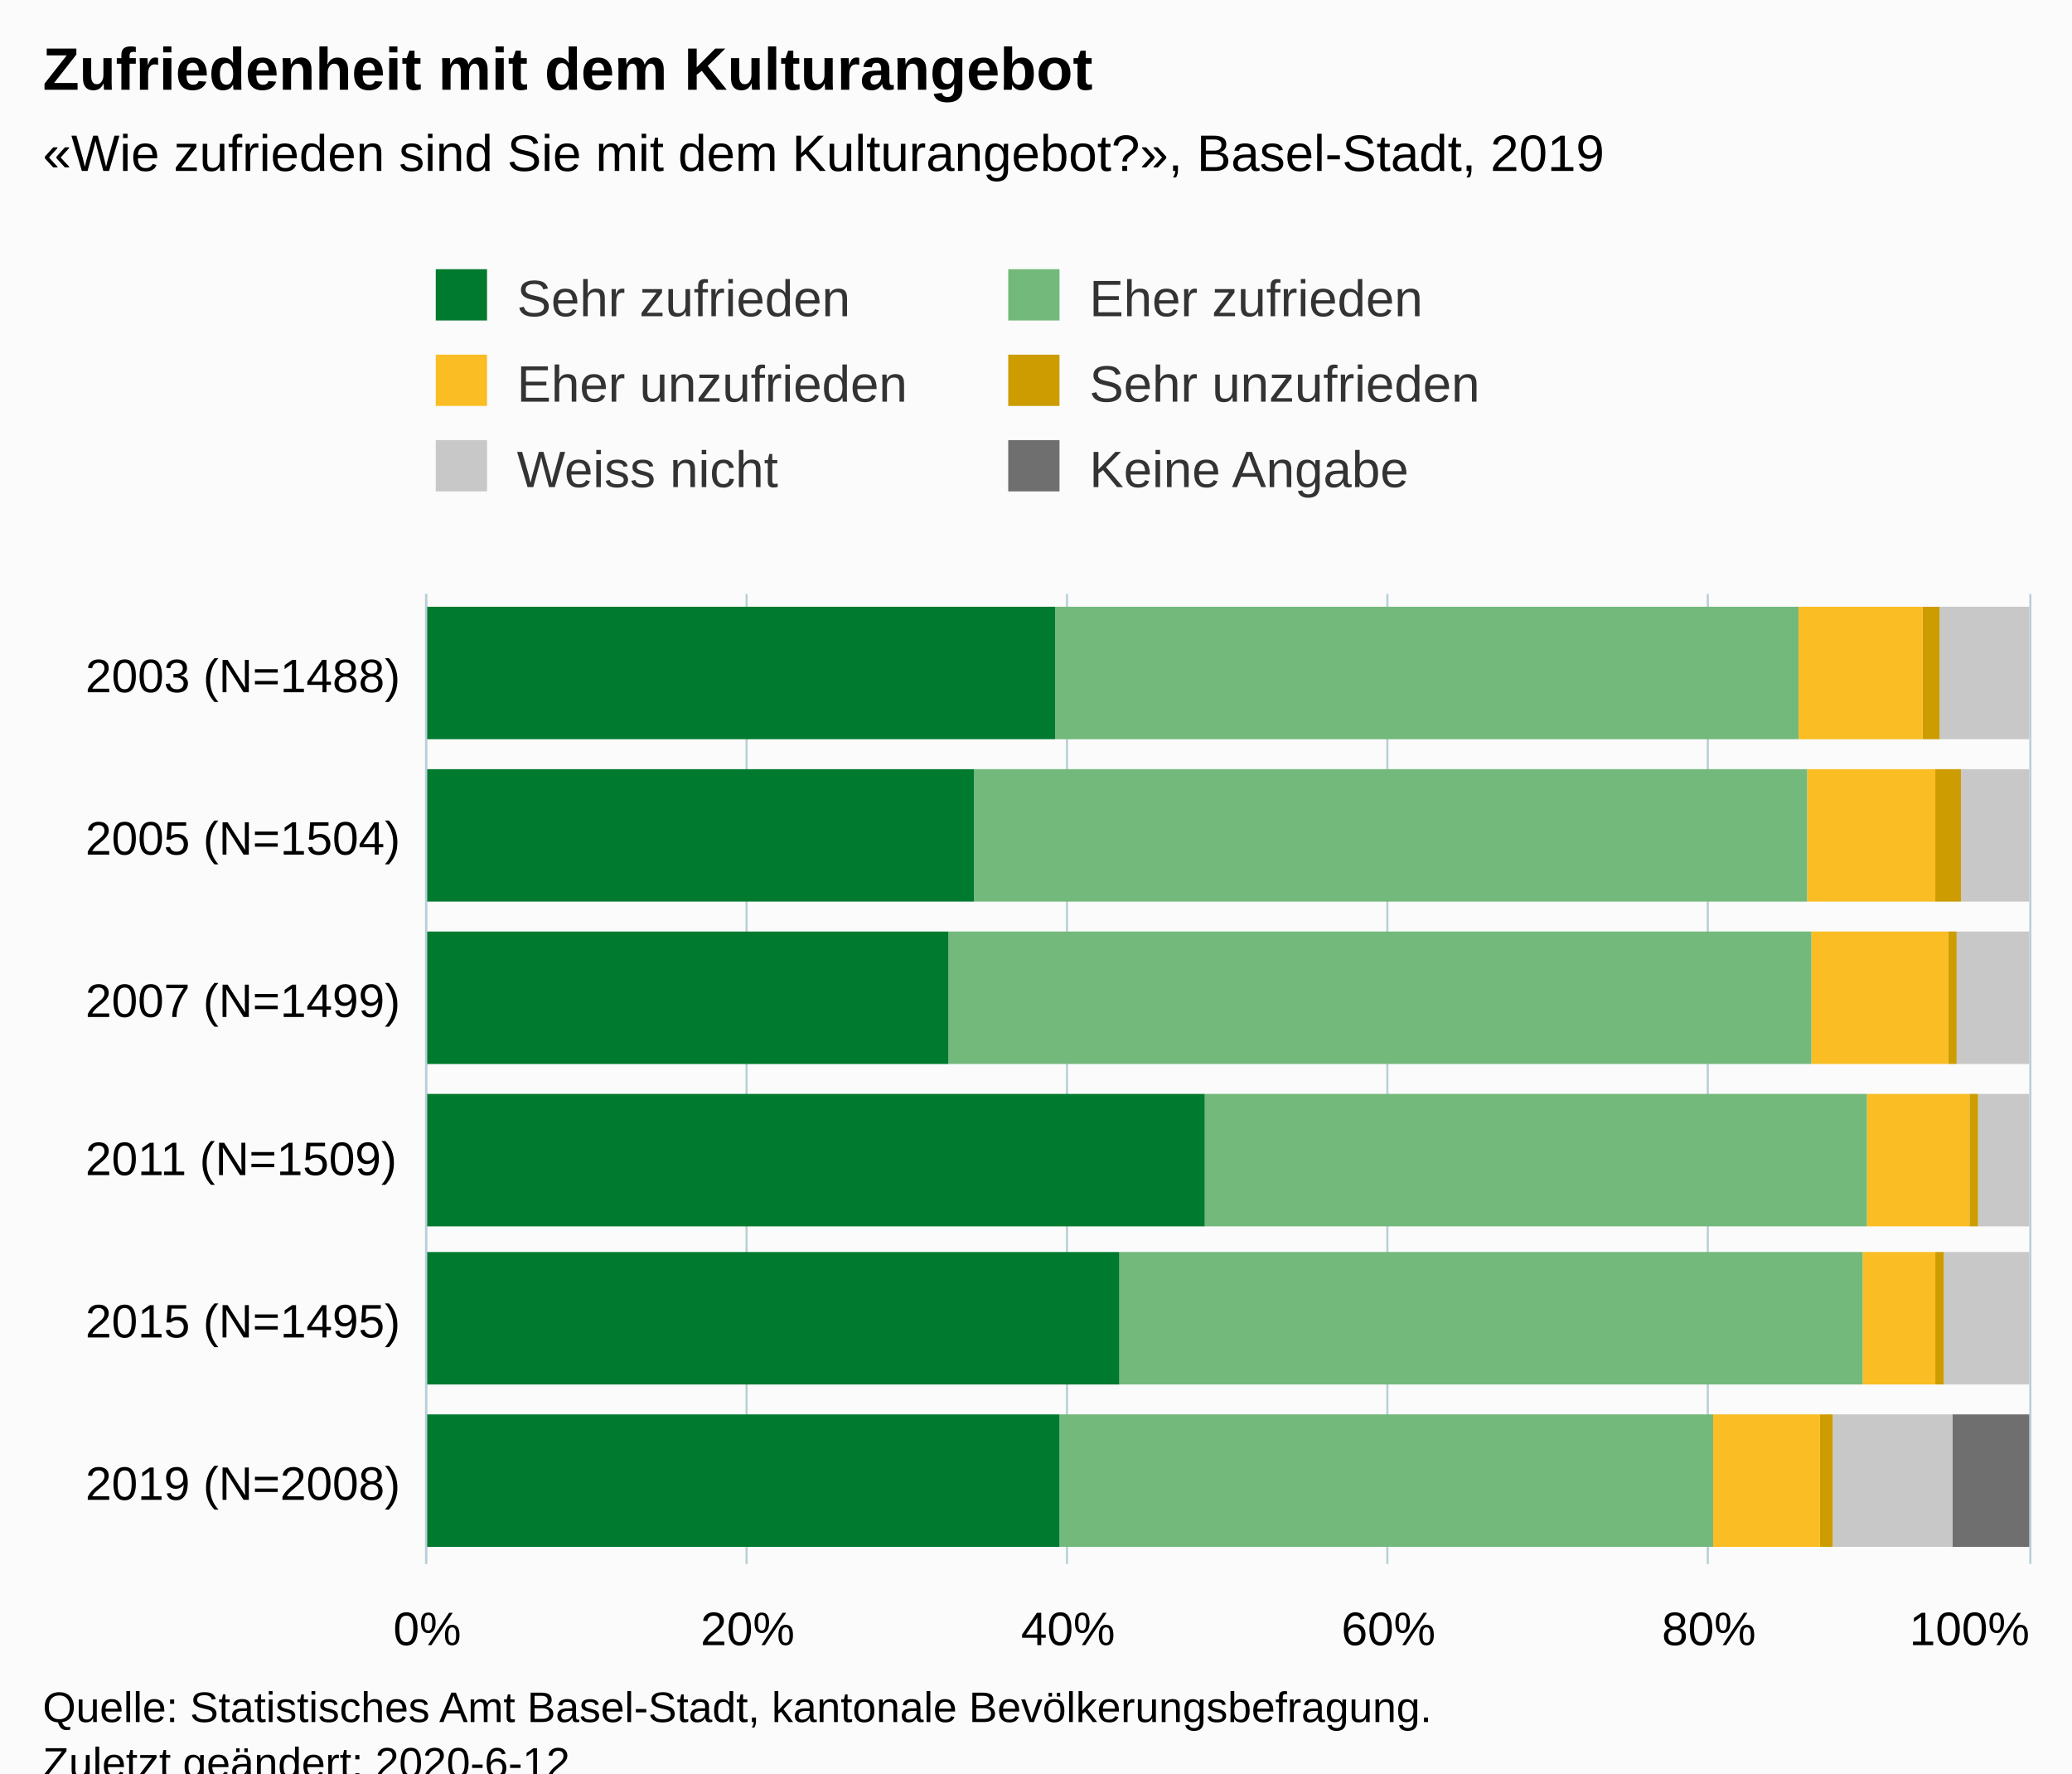
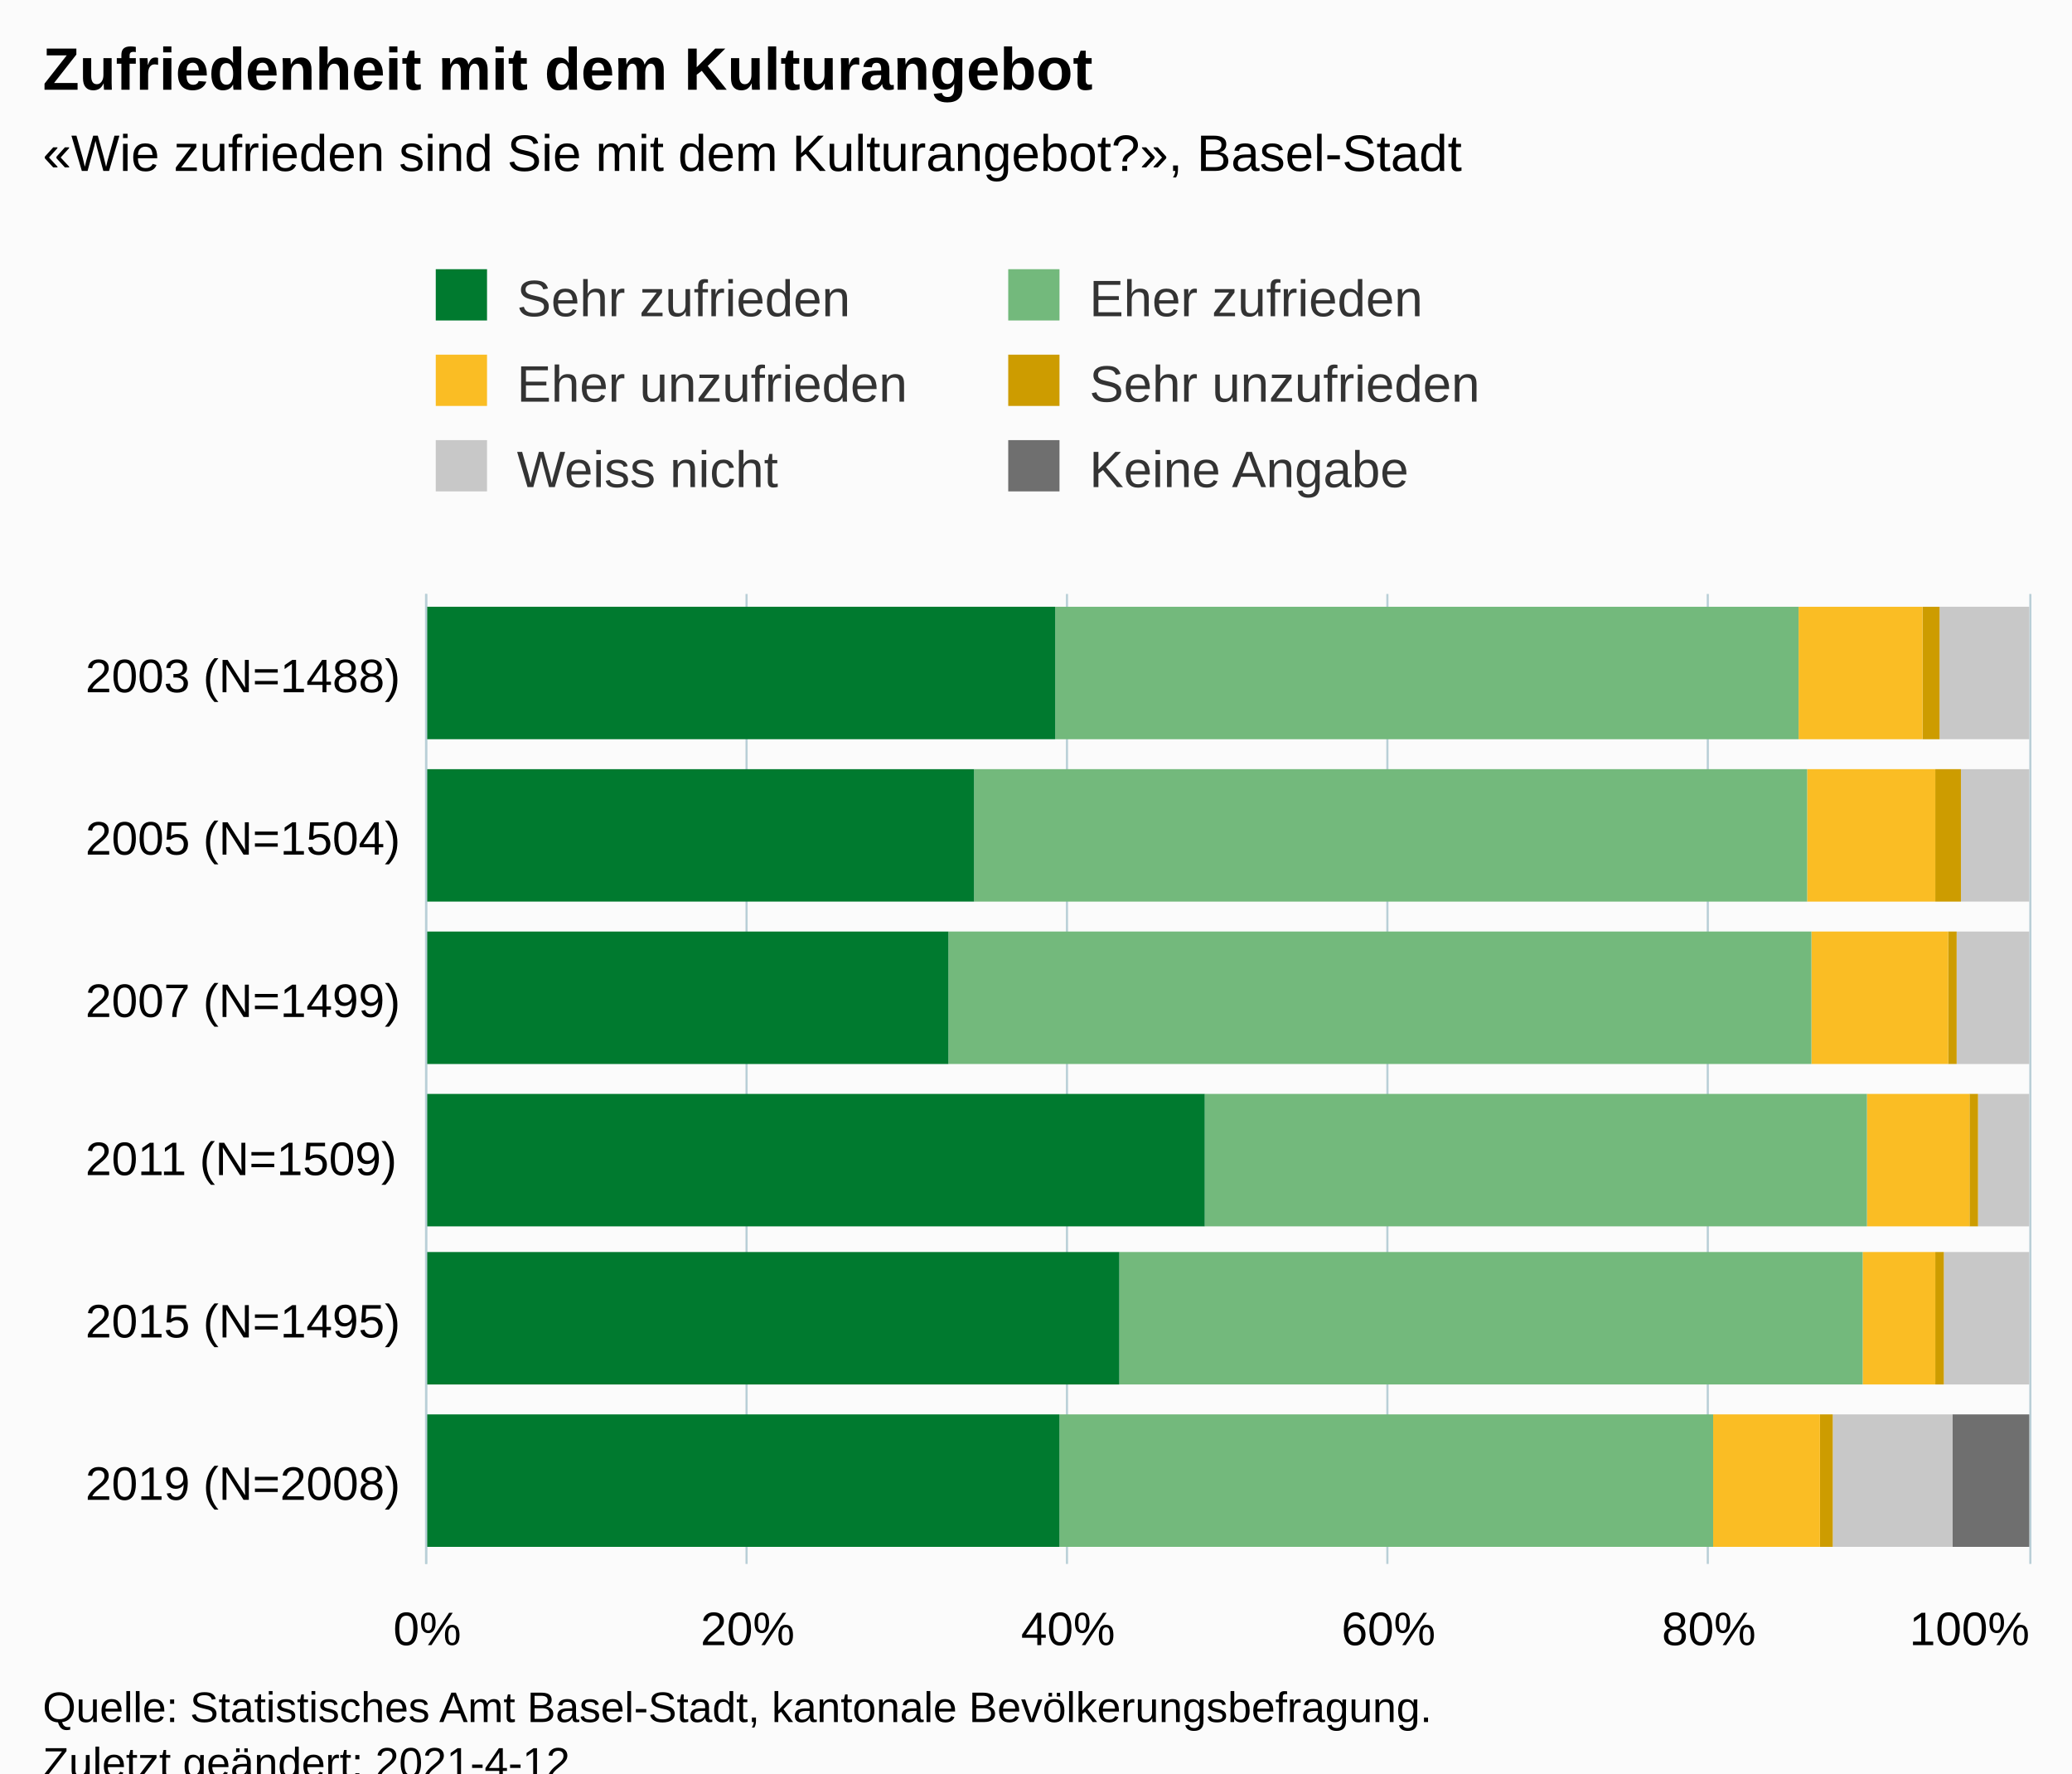
<svg xmlns="http://www.w3.org/2000/svg" version="1.1" class="highcharts-root" style="font-family:Arial;font-size:12px;" viewBox="0 0 485 415">
  <defs>
-     <clipPath id="highcharts-va2j517-42-">
+     <clipPath id="highcharts-2bde01w-43-">
      <rect x="0" y="0" width="227" height="375" fill="none" />
    </clipPath>
-     <clipPath id="highcharts-va2j517-49-">
+     <clipPath id="highcharts-2bde01w-50-">
      <rect x="0" y="0" width="227" height="375" fill="none" />
+     </clipPath>
+     <clipPath id="highcharts-2bde01w-81-">
+       <rect x="100" y="139" width="375" height="227" fill="none" />
    </clipPath>
  </defs>
  <rect fill="#fbfbfb" class="highcharts-background" x="0" y="0" width="485" height="428" rx="0" ry="0" />
  <rect fill="none" class="highcharts-plot-background" x="100" y="139" width="375" height="227" />
  <g class="highcharts-pane-group" data-z-index="0" />
  <g class="highcharts-grid highcharts-xaxis-grid" data-z-index="1">
    <path fill="none" data-z-index="1" class="highcharts-grid-line" d="M 100 328.5 L 475 328.5" opacity="1" />
    <path fill="none" data-z-index="1" class="highcharts-grid-line" d="M 100 290.5 L 475 290.5" opacity="1" />
    <path fill="none" data-z-index="1" class="highcharts-grid-line" d="M 100 253.5 L 475 253.5" opacity="1" />
    <path fill="none" data-z-index="1" class="highcharts-grid-line" d="M 100 215.5 L 475 215.5" opacity="1" />
    <path fill="none" data-z-index="1" class="highcharts-grid-line" d="M 100 177.5 L 475 177.5" opacity="1" />
    <path fill="none" data-z-index="1" class="highcharts-grid-line" d="M 100 139.5 L 475 139.5" opacity="1" />
    <path fill="none" data-z-index="1" class="highcharts-grid-line" d="M 100 366.5 L 475 366.5" opacity="1" />
  </g>
  <g class="highcharts-grid highcharts-yaxis-grid" data-z-index="1">
    <path fill="none" stroke="#B9CFD7" stroke-width="0.5" data-z-index="1" class="highcharts-grid-line" d="M 99.75 139 L 99.75 366" opacity="1" />
    <path fill="none" stroke="#B9CFD7" stroke-width="0.5" data-z-index="1" class="highcharts-grid-line" d="M 174.75 139 L 174.75 366" opacity="1" />
    <path fill="none" stroke="#B9CFD7" stroke-width="0.5" data-z-index="1" class="highcharts-grid-line" d="M 249.75 139 L 249.75 366" opacity="1" />
    <path fill="none" stroke="#B9CFD7" stroke-width="0.5" data-z-index="1" class="highcharts-grid-line" d="M 324.75 139 L 324.75 366" opacity="1" />
    <path fill="none" stroke="#B9CFD7" stroke-width="0.5" data-z-index="1" class="highcharts-grid-line" d="M 399.75 139 L 399.75 366" opacity="1" />
    <path fill="none" stroke="#B9CFD7" stroke-width="0.5" data-z-index="1" class="highcharts-grid-line" d="M 475.25 139 L 475.25 366" opacity="1" />
  </g>
  <rect fill="none" class="highcharts-plot-border" data-z-index="1" x="100" y="139" width="375" height="227" />
  <g class="highcharts-axis highcharts-xaxis" data-z-index="2">
    <path fill="none" class="highcharts-axis-line" stroke="#B9CFD7" stroke-width="0.5" data-z-index="7" d="M 99.75 139 L 99.75 366" />
  </g>
  <g class="highcharts-axis highcharts-yaxis" data-z-index="2">
    <path fill="none" class="highcharts-axis-line" data-z-index="7" d="M 100 366 L 475 366" />
  </g>
  <g class="highcharts-series-group" data-z-index="3">
-     <g class="highcharts-series highcharts-series-0 highcharts-column-series" data-z-index="0.1" opacity="1" transform="translate(475,366) rotate(90) scale(-1,1) scale(1 1)" clip-path="url(#highcharts-va2j517-49-)">
+     <g class="highcharts-series highcharts-series-0 highcharts-column-series" data-z-index="0.1" opacity="1" transform="translate(475,366) rotate(90) scale(-1,1) scale(1 1)" clip-path="url(#highcharts-2bde01w-50-)">
      <rect x="4" y="0" width="31" height="18" fill="#6F6F6F" opacity="1" class="highcharts-point" />
      <rect x="42" y="1" width="31" height="0" fill="#6F6F6F" opacity="1" class="highcharts-point" />
      <rect x="79" y="1" width="31" height="0" fill="#6F6F6F" opacity="1" class="highcharts-point" />
      <rect x="117" y="1" width="31" height="0" fill="#6F6F6F" opacity="1" class="highcharts-point" />
      <rect x="155" y="1" width="31" height="0" fill="#6F6F6F" opacity="1" class="highcharts-point" />
      <rect x="193" y="1" width="31" height="0" fill="#6F6F6F" opacity="1" class="highcharts-point" />
    </g>
    <g class="highcharts-markers highcharts-series-0 highcharts-column-series" data-z-index="0.1" opacity="1" transform="translate(475,366) rotate(90) scale(-1,1) scale(1 1)" clip-path="none" />
-     <g class="highcharts-series highcharts-series-1 highcharts-column-series" data-z-index="0.1" opacity="1" transform="translate(475,366) rotate(90) scale(-1,1) scale(1 1)" clip-path="url(#highcharts-va2j517-49-)">
+     <g class="highcharts-series highcharts-series-1 highcharts-column-series" data-z-index="0.1" opacity="1" transform="translate(475,366) rotate(90) scale(-1,1) scale(1 1)" clip-path="url(#highcharts-2bde01w-50-)">
      <rect x="4" y="18" width="31" height="28" fill="#C8C8C8" opacity="1" class="highcharts-point" />
      <rect x="42" y="0" width="31" height="20" fill="#C8C8C8" opacity="1" class="highcharts-point" />
      <rect x="79" y="0" width="31" height="12" fill="#C8C8C8" opacity="1" class="highcharts-point" />
      <rect x="117" y="0" width="31" height="17" fill="#C8C8C8" opacity="1" class="highcharts-point" />
      <rect x="155" y="0" width="31" height="16" fill="#C8C8C8" opacity="1" class="highcharts-point" />
      <rect x="193" y="0" width="31" height="21" fill="#C8C8C8" opacity="1" class="highcharts-point" />
    </g>
    <g class="highcharts-markers highcharts-series-1 highcharts-column-series" data-z-index="0.1" opacity="1" transform="translate(475,366) rotate(90) scale(-1,1) scale(1 1)" clip-path="none" />
-     <g class="highcharts-series highcharts-series-2 highcharts-column-series" data-z-index="0.1" opacity="1" transform="translate(475,366) rotate(90) scale(-1,1) scale(1 1)" clip-path="url(#highcharts-va2j517-49-)">
+     <g class="highcharts-series highcharts-series-2 highcharts-column-series" data-z-index="0.1" opacity="1" transform="translate(475,366) rotate(90) scale(-1,1) scale(1 1)" clip-path="url(#highcharts-2bde01w-50-)">
      <rect x="4" y="46" width="31" height="3" fill="#CD9C00" opacity="1" class="highcharts-point" />
      <rect x="42" y="20" width="31" height="2" fill="#CD9C00" opacity="1" class="highcharts-point" />
      <rect x="79" y="12" width="31" height="2" fill="#CD9C00" opacity="1" class="highcharts-point" />
      <rect x="117" y="17" width="31" height="2" fill="#CD9C00" opacity="1" class="highcharts-point" />
      <rect x="155" y="16" width="31" height="6" fill="#CD9C00" opacity="1" class="highcharts-point" />
      <rect x="193" y="21" width="31" height="4" fill="#CD9C00" opacity="1" class="highcharts-point" />
    </g>
    <g class="highcharts-markers highcharts-series-2 highcharts-column-series" data-z-index="0.1" opacity="1" transform="translate(475,366) rotate(90) scale(-1,1) scale(1 1)" clip-path="none" />
-     <g class="highcharts-series highcharts-series-3 highcharts-column-series" data-z-index="0.1" opacity="1" transform="translate(475,366) rotate(90) scale(-1,1) scale(1 1)" clip-path="url(#highcharts-va2j517-49-)">
+     <g class="highcharts-series highcharts-series-3 highcharts-column-series" data-z-index="0.1" opacity="1" transform="translate(475,366) rotate(90) scale(-1,1) scale(1 1)" clip-path="url(#highcharts-2bde01w-50-)">
      <rect x="4" y="49" width="31" height="25" fill="#FABD24" opacity="1" class="highcharts-point" />
      <rect x="42" y="22" width="31" height="17" fill="#FABD24" opacity="1" class="highcharts-point" />
      <rect x="79" y="14" width="31" height="24" fill="#FABD24" opacity="1" class="highcharts-point" />
      <rect x="117" y="19" width="31" height="32" fill="#FABD24" opacity="1" class="highcharts-point" />
      <rect x="155" y="22" width="31" height="30" fill="#FABD24" opacity="1" class="highcharts-point" />
      <rect x="193" y="25" width="31" height="29" fill="#FABD24" opacity="1" class="highcharts-point" />
    </g>
    <g class="highcharts-markers highcharts-series-3 highcharts-column-series" data-z-index="0.1" opacity="1" transform="translate(475,366) rotate(90) scale(-1,1) scale(1 1)" clip-path="none" />
-     <g class="highcharts-series highcharts-series-4 highcharts-column-series" data-z-index="0.1" opacity="1" transform="translate(475,366) rotate(90) scale(-1,1) scale(1 1)" clip-path="url(#highcharts-va2j517-49-)">
+     <g class="highcharts-series highcharts-series-4 highcharts-column-series" data-z-index="0.1" opacity="1" transform="translate(475,366) rotate(90) scale(-1,1) scale(1 1)" clip-path="url(#highcharts-2bde01w-50-)">
      <rect x="4" y="74" width="31" height="153" fill="#73B97C" opacity="1" class="highcharts-point" />
      <rect x="42" y="39" width="31" height="174" fill="#73B97C" opacity="1" class="highcharts-point" />
      <rect x="79" y="38" width="31" height="155" fill="#73B97C" opacity="1" class="highcharts-point" />
      <rect x="117" y="51" width="31" height="202" fill="#73B97C" opacity="1" class="highcharts-point" />
      <rect x="155" y="52" width="31" height="195" fill="#73B97C" opacity="1" class="highcharts-point" />
      <rect x="193" y="54" width="31" height="174" fill="#73B97C" opacity="1" class="highcharts-point" />
    </g>
    <g class="highcharts-markers highcharts-series-4 highcharts-column-series" data-z-index="0.1" opacity="1" transform="translate(475,366) rotate(90) scale(-1,1) scale(1 1)" clip-path="none" />
-     <g class="highcharts-series highcharts-series-5 highcharts-column-series" data-z-index="0.1" opacity="1" transform="translate(475,366) rotate(90) scale(-1,1) scale(1 1)" clip-path="url(#highcharts-va2j517-49-)">
+     <g class="highcharts-series highcharts-series-5 highcharts-column-series" data-z-index="0.1" opacity="1" transform="translate(475,366) rotate(90) scale(-1,1) scale(1 1)" clip-path="url(#highcharts-2bde01w-50-)">
      <rect x="4" y="227" width="31" height="149" fill="#007A2F" opacity="1" class="highcharts-point" />
      <rect x="42" y="213" width="31" height="163" fill="#007A2F" opacity="1" class="highcharts-point" />
      <rect x="79" y="193" width="31" height="183" fill="#007A2F" opacity="1" class="highcharts-point" />
      <rect x="117" y="253" width="31" height="123" fill="#007A2F" opacity="1" class="highcharts-point" />
      <rect x="155" y="247" width="31" height="129" fill="#007A2F" opacity="1" class="highcharts-point" />
      <rect x="193" y="228" width="31" height="148" fill="#007A2F" opacity="1" class="highcharts-point" />
    </g>
    <g class="highcharts-markers highcharts-series-5 highcharts-column-series" data-z-index="0.1" opacity="1" transform="translate(475,366) rotate(90) scale(-1,1) scale(1 1)" clip-path="none" />
  </g>
  <text x="10" text-anchor="start" class="highcharts-title" data-z-index="4" style="color:#000000;font-size:14px;font-weight:bold;fill:#000000;" y="21">
    <tspan>Zufriedenheit mit dem Kulturangebot</tspan>
  </text>
  <text x="10" text-anchor="start" class="highcharts-subtitle" data-z-index="4" style="color:#000000;font-size:12px;fill:#000000;" y="40">
-     <tspan>«Wie zufrieden sind Sie mit dem Kulturangebot?», Basel-Stadt, 2019</tspan>
+     <tspan>«Wie zufrieden sind Sie mit dem Kulturangebot?», Basel-Stadt</tspan>
  </text>
  <text x="10" text-anchor="start" class="highcharts-caption" data-z-index="4" style="color:#666666;fill:#666666;" y="400" />
  <g class="highcharts-legend" data-z-index="7" transform="translate(92,56)">
    <rect fill="none" class="highcharts-legend-box" rx="0" ry="0" x="0" y="0" width="264" height="71" visibility="visible" />
    <g data-z-index="1">
      <g>
        <g class="highcharts-legend-item highcharts-column-series highcharts-color-undefined highcharts-series-5" data-z-index="1" transform="translate(8,3)">
          <text x="21" style="color:#333333;cursor:pointer;font-size:12px;font-weight:normal;fill:#333333;" text-anchor="start" data-z-index="2" y="15">
            <tspan>Sehr zufrieden</tspan>
          </text>
          <rect x="2" y="4" width="12" height="12" fill="#007A2F" class="highcharts-point" data-z-index="3" />
        </g>
        <g class="highcharts-legend-item highcharts-column-series highcharts-color-undefined highcharts-series-4" data-z-index="1" transform="translate(142,3)">
          <text x="21" y="15" style="color:#333333;cursor:pointer;font-size:12px;font-weight:normal;fill:#333333;" text-anchor="start" data-z-index="2">
            <tspan>Eher zufrieden</tspan>
          </text>
          <rect x="2" y="4" width="12" height="12" fill="#73B97C" class="highcharts-point" data-z-index="3" />
        </g>
        <g class="highcharts-legend-item highcharts-column-series highcharts-color-undefined highcharts-series-3" data-z-index="1" transform="translate(8,23)">
          <text x="21" y="15" style="color:#333333;cursor:pointer;font-size:12px;font-weight:normal;fill:#333333;" text-anchor="start" data-z-index="2">
            <tspan>Eher unzufrieden</tspan>
          </text>
          <rect x="2" y="4" width="12" height="12" fill="#FABD24" class="highcharts-point" data-z-index="3" />
        </g>
        <g class="highcharts-legend-item highcharts-column-series highcharts-color-undefined highcharts-series-2" data-z-index="1" transform="translate(142,23)">
          <text x="21" y="15" style="color:#333333;cursor:pointer;font-size:12px;font-weight:normal;fill:#333333;" text-anchor="start" data-z-index="2">
            <tspan>Sehr unzufrieden</tspan>
          </text>
          <rect x="2" y="4" width="12" height="12" fill="#CD9C00" class="highcharts-point" data-z-index="3" />
        </g>
        <g class="highcharts-legend-item highcharts-column-series highcharts-color-undefined highcharts-series-1" data-z-index="1" transform="translate(8,43)">
          <text x="21" y="15" style="color:#333333;cursor:pointer;font-size:12px;font-weight:normal;fill:#333333;" text-anchor="start" data-z-index="2">
            <tspan>Weiss nicht</tspan>
          </text>
          <rect x="2" y="4" width="12" height="12" fill="#C8C8C8" class="highcharts-point" data-z-index="3" />
        </g>
        <g class="highcharts-legend-item highcharts-column-series highcharts-color-undefined highcharts-series-0" data-z-index="1" transform="translate(142,43)">
          <text x="21" y="15" style="color:#333333;cursor:pointer;font-size:12px;font-weight:normal;fill:#333333;" text-anchor="start" data-z-index="2">
            <tspan>Keine Angabe</tspan>
          </text>
          <rect x="2" y="4" width="12" height="12" fill="#6F6F6F" class="highcharts-point" data-z-index="3" />
        </g>
      </g>
    </g>
  </g>
  <g class="highcharts-axis-labels highcharts-xaxis-labels" data-z-index="7">
    <text x="20" style="color:#000000;cursor:default;font-size:11px;white-space:nowrap;fill:#000000;" text-anchor="start" transform="translate(0,0)" y="351" opacity="1">
      <tspan>2019 (N=2008)</tspan>
    </text>
    <text x="20" style="color:#000000;cursor:default;font-size:11px;white-space:nowrap;fill:#000000;" text-anchor="start" transform="translate(0,0)" y="313" opacity="1">
      <tspan>2015 (N=1495)</tspan>
    </text>
    <text x="20" style="color:#000000;cursor:default;font-size:11px;white-space:nowrap;fill:#000000;" text-anchor="start" transform="translate(0,0)" y="275" opacity="1">
      <tspan>2011 (N=1509)</tspan>
    </text>
    <text x="20" style="color:#000000;cursor:default;font-size:11px;white-space:nowrap;fill:#000000;" text-anchor="start" transform="translate(0,0)" y="238" opacity="1">
      <tspan>2007 (N=1499)</tspan>
    </text>
    <text x="20" style="color:#000000;cursor:default;font-size:11px;white-space:nowrap;fill:#000000;" text-anchor="start" transform="translate(0,0)" y="200" opacity="1">
      <tspan>2005 (N=1504)</tspan>
    </text>
    <text x="20" style="color:#000000;cursor:default;font-size:11px;white-space:nowrap;fill:#000000;" text-anchor="start" transform="translate(0,0)" y="162" opacity="1">
      <tspan>2003 (N=1488)</tspan>
    </text>
  </g>
  <g class="highcharts-axis-labels highcharts-yaxis-labels" data-z-index="7">
    <text x="100" style="color:#000000;cursor:default;font-size:11px;white-space:nowrap;fill:#000000;" text-anchor="middle" transform="translate(0,0)" y="385" opacity="1">0%</text>
    <text x="175" style="color:#000000;cursor:default;font-size:11px;white-space:nowrap;fill:#000000;" text-anchor="middle" transform="translate(0,0)" y="385" opacity="1">20%</text>
    <text x="250" style="color:#000000;cursor:default;font-size:11px;white-space:nowrap;fill:#000000;" text-anchor="middle" transform="translate(0,0)" y="385" opacity="1">40%</text>
    <text x="325" style="color:#000000;cursor:default;font-size:11px;white-space:nowrap;fill:#000000;" text-anchor="middle" transform="translate(0,0)" y="385" opacity="1">60%</text>
    <text x="400" style="color:#000000;cursor:default;font-size:11px;white-space:nowrap;fill:#000000;" text-anchor="middle" transform="translate(0,0)" y="385" opacity="1">80%</text>
    <text x="461" style="color:#000000;cursor:default;font-size:11px;white-space:nowrap;fill:#000000;" text-anchor="middle" transform="translate(0,0)" y="385" opacity="1">100%</text>
  </g>
  <text x="10" class="highcharts-credits" text-anchor="start" data-z-index="8" style="cursor:default;color:#000000;font-size:10px;fill:#000000;" y="403">
    <tspan>Quelle: Statistisches Amt Basel-Stadt, kantonale Bevölkerungsbefragung.</tspan>
-     <tspan x="10" dy="13">Zuletzt geändert: 2020-6-12</tspan>
+     <tspan x="10" dy="13">Zuletzt geändert: 2021-4-12</tspan>
  </text>
+   <g class="highcharts-control-points" data-z-index="99" clip-path="url(#highcharts-2bde01w-81-)" />
</svg>
